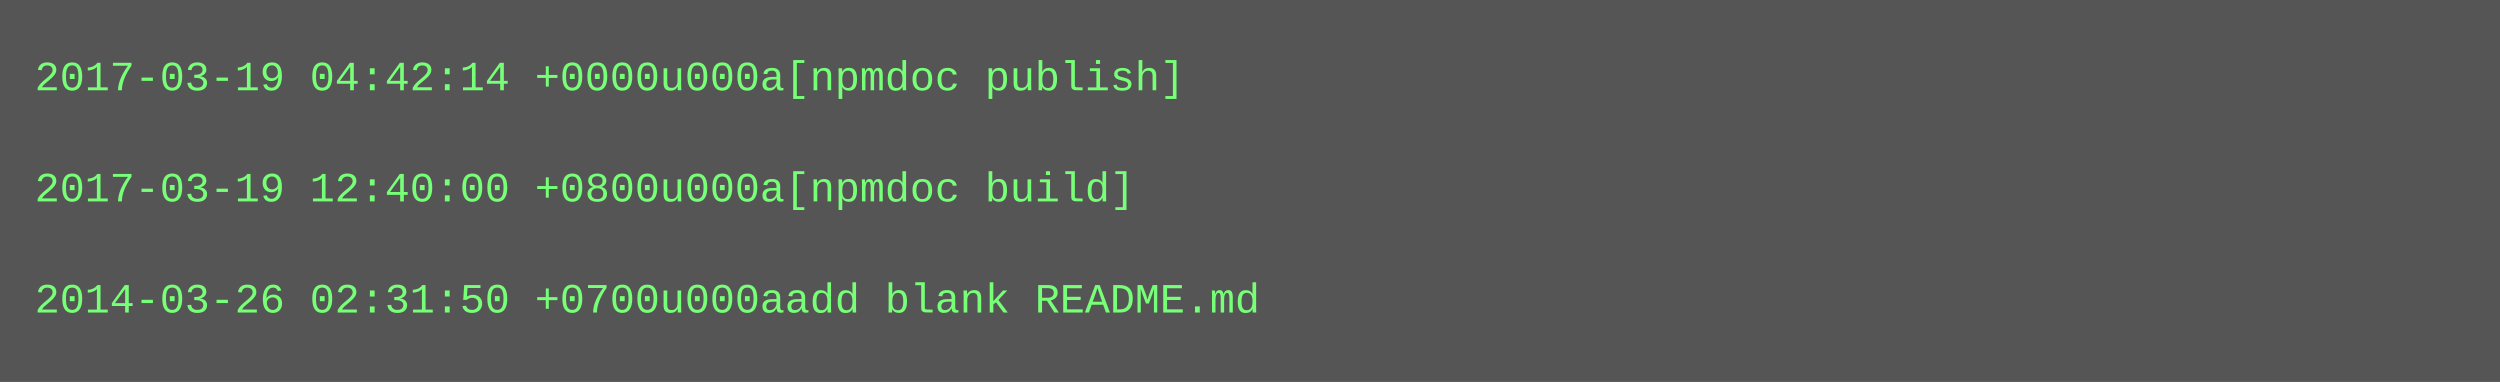
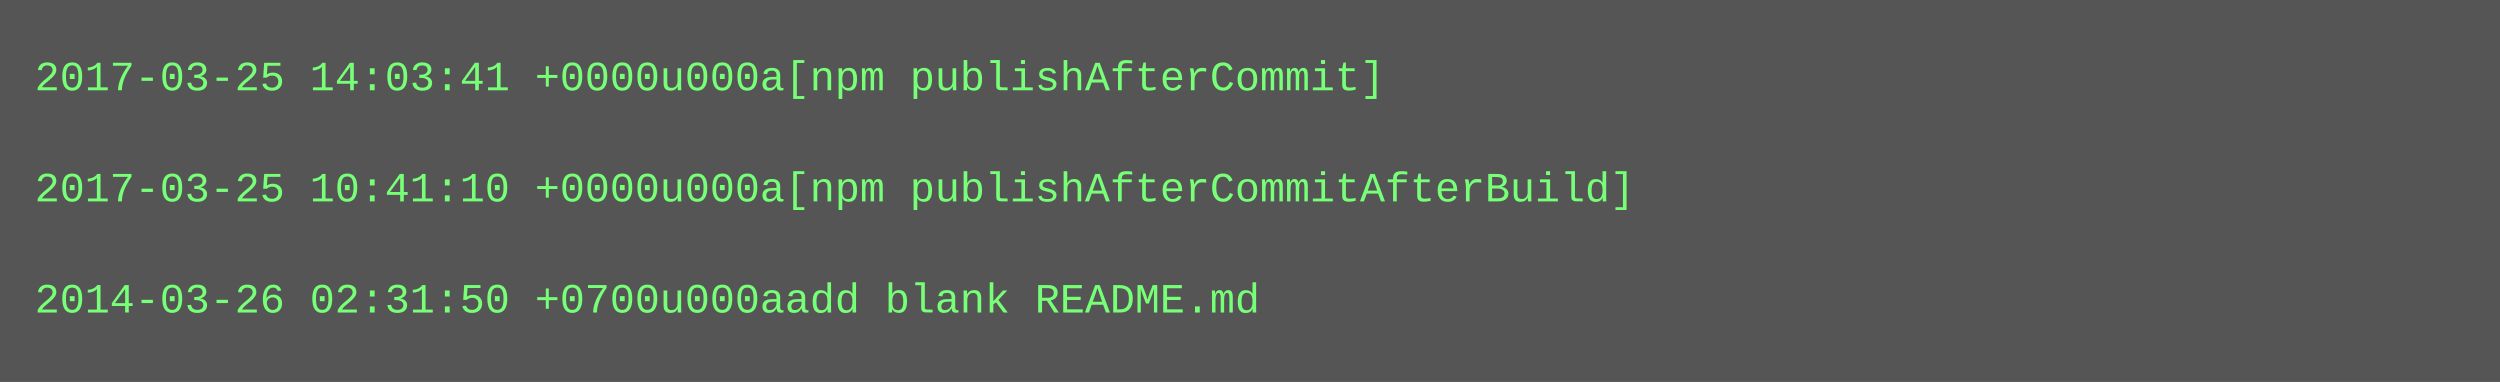
<svg xmlns="http://www.w3.org/2000/svg" height="110" width="720">
  <rect height="110" fill="#555" width="720" />
  <text fill="#7f7" font-family="Courier New" font-size="12" xml:space="preserve">
-     <tspan x="10" y="26">2017-03-19 04:42:14 +0000u000a[npmdoc publish]</tspan>
+     <tspan x="10" y="26">2017-03-25 14:03:41 +0000u000a[npm publishAfterCommit]</tspan>
    <tspan x="10" y="42" />
-     <tspan x="10" y="58">2017-03-19 12:40:00 +0800u000a[npmdoc build]</tspan>
+     <tspan x="10" y="58">2017-03-25 10:41:10 +0000u000a[npm publishAfterCommitAfterBuild]</tspan>
    <tspan x="10" y="74" />
    <tspan x="10" y="90">2014-03-26 02:31:50 +0700u000aadd blank README.md</tspan>
  </text>
</svg>
